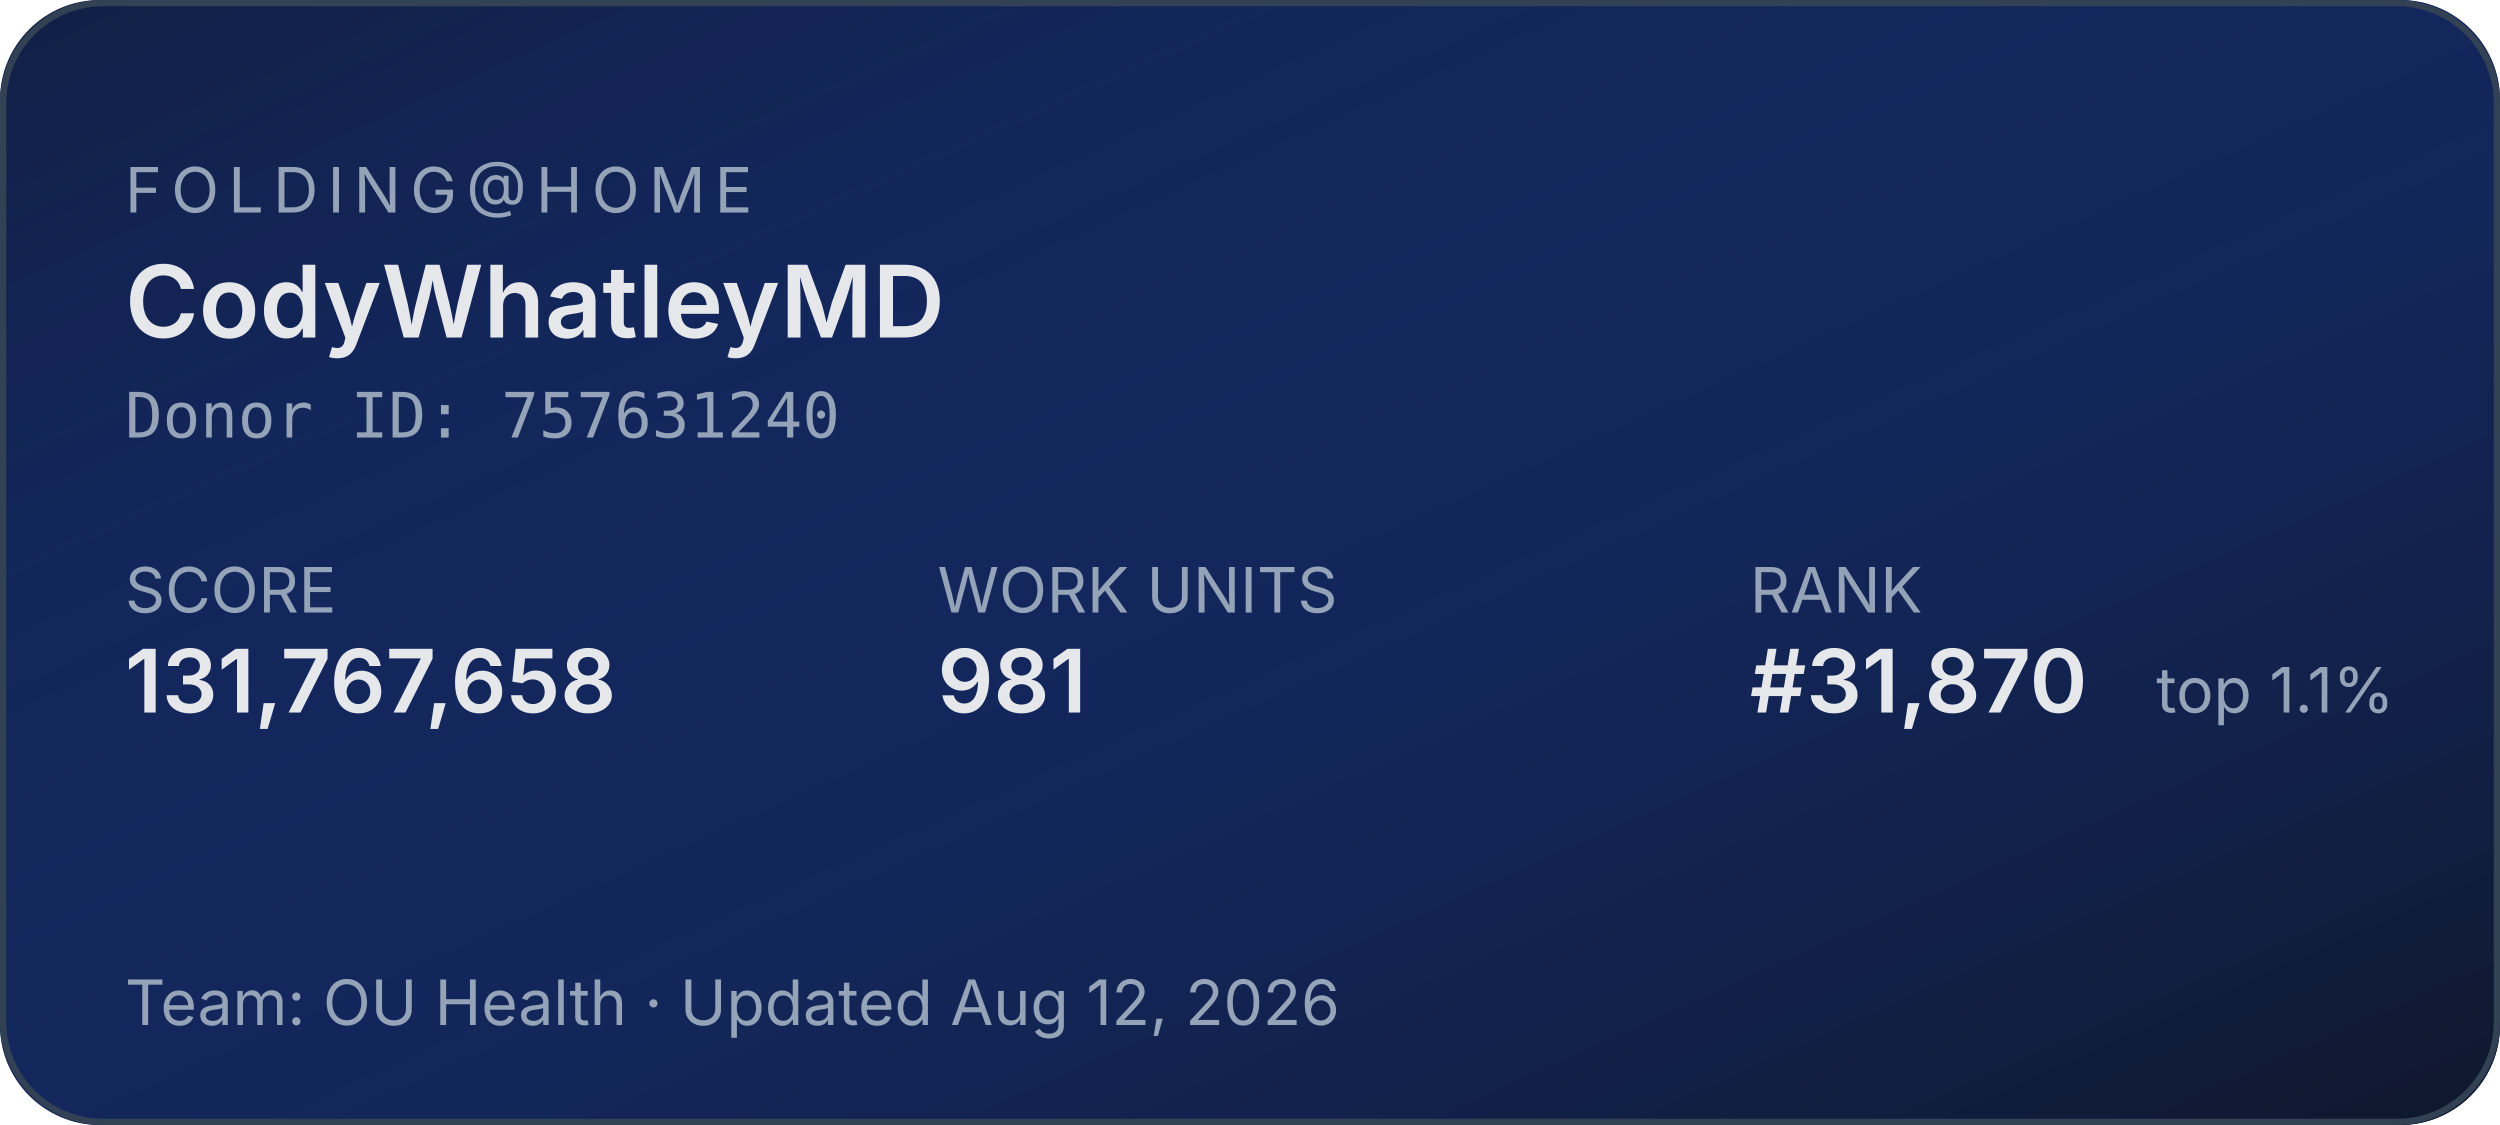
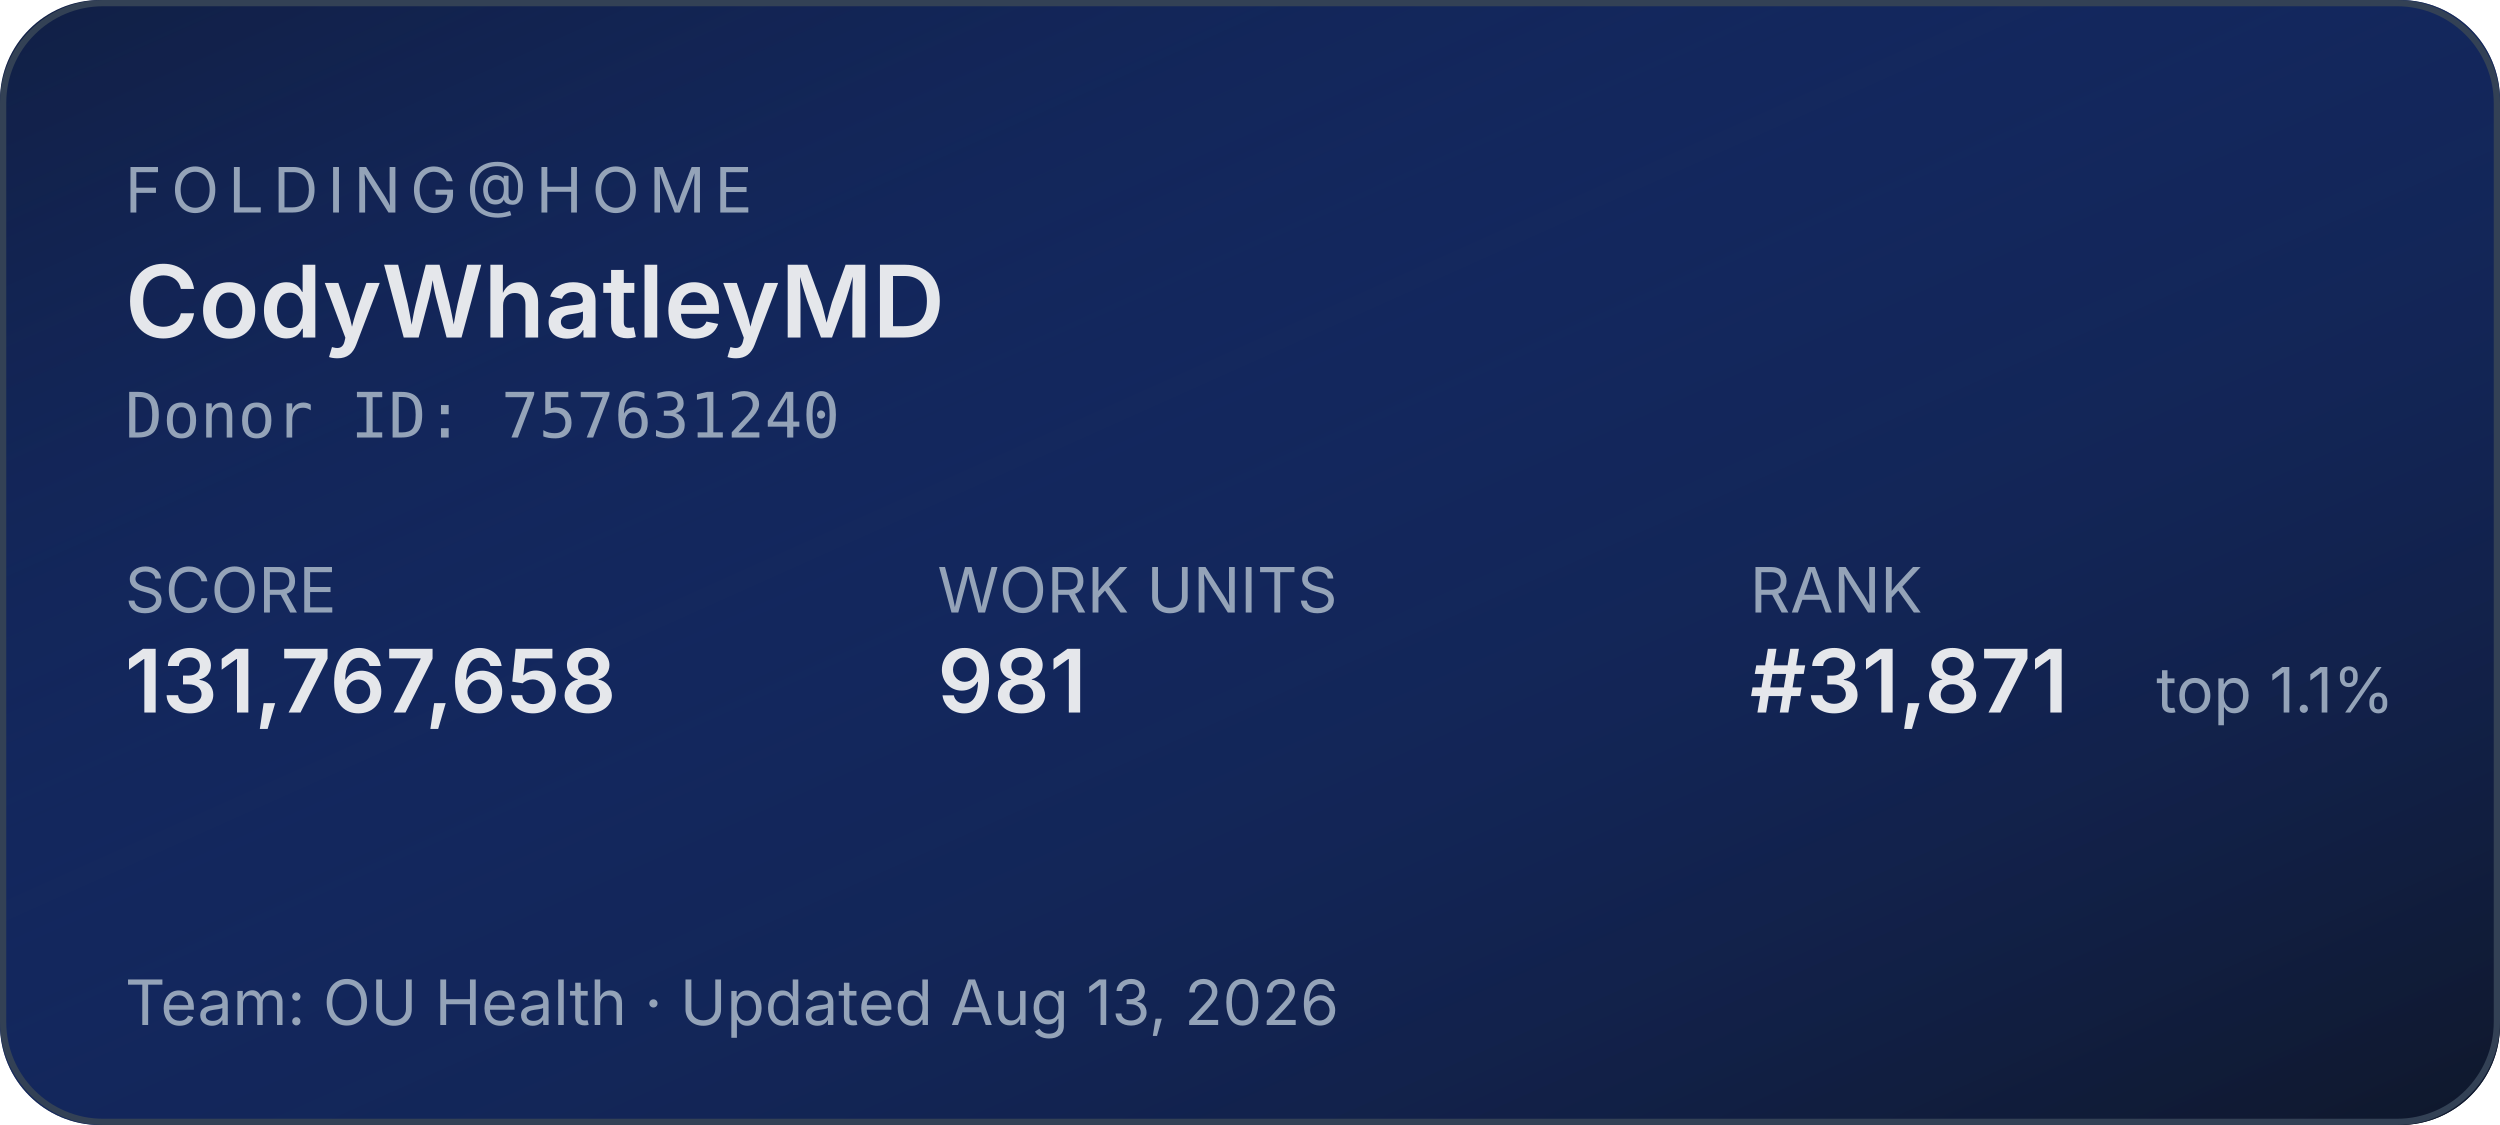
<svg xmlns="http://www.w3.org/2000/svg" width="400" height="180" role="img" aria-label="Folding@home stats for CodyWhatleyMD">
  <defs>
    <linearGradient id="bg" x1="0" y1="0" x2="1" y2="1">
      <stop offset="0%" stop-color="#1d4ed8" stop-opacity="0.15" />
      <stop offset="100%" stop-color="#0f172a" stop-opacity="1" />
    </linearGradient>
  </defs>
  <rect width="400" height="180" rx="16" fill="#0f172a" />
  <rect width="400" height="180" rx="16" fill="url(#bg)" />
  <rect x="0.5" y="0.5" width="399" height="179" rx="16" fill="none" stroke="#334155" stroke-width="1" />
  <g font-family="system-ui,-apple-system,sans-serif">
    <text x="20" y="34" fill="#94a3b8" font-size="10" letter-spacing="1.5" text-transform="uppercase">FOLDING@HOME</text>
    <text x="20" y="54" fill="#e5e7eb" font-size="16" font-weight="600">CodyWhatleyMD</text>
    <text x="20" y="70" fill="#94a3b8" font-size="10" font-family="ui-monospace,monospace">Donor ID: 757631240</text>
    <text x="20" y="98" fill="#94a3b8" font-size="10">SCORE</text>
    <text x="20" y="114" fill="#e5e7eb" font-size="14" font-weight="600">131,767,658</text>
    <text x="150" y="98" fill="#94a3b8" font-size="10">WORK UNITS</text>
    <text x="150" y="114" fill="#e5e7eb" font-size="14" font-weight="600">981</text>
    <text x="280" y="98" fill="#94a3b8" font-size="10">RANK</text>
-     <text x="280" y="114" fill="#e5e7eb" font-size="14" font-weight="600">#31,870</text>
+     <text x="280" y="114" fill="#e5e7eb" font-size="14" font-weight="600">#31,871</text>
    <text x="345" y="114" fill="#94a3b8" font-size="10">top 1.1%</text>
-     <text x="20" y="164" fill="#94a3b8" font-size="10">Team: OU Health  ·  Updated Aug 12, 2026</text>
+     <text x="20" y="164" fill="#94a3b8" font-size="10">Team: OU Health  ·  Updated Aug 13, 2026</text>
  </g>
</svg>
